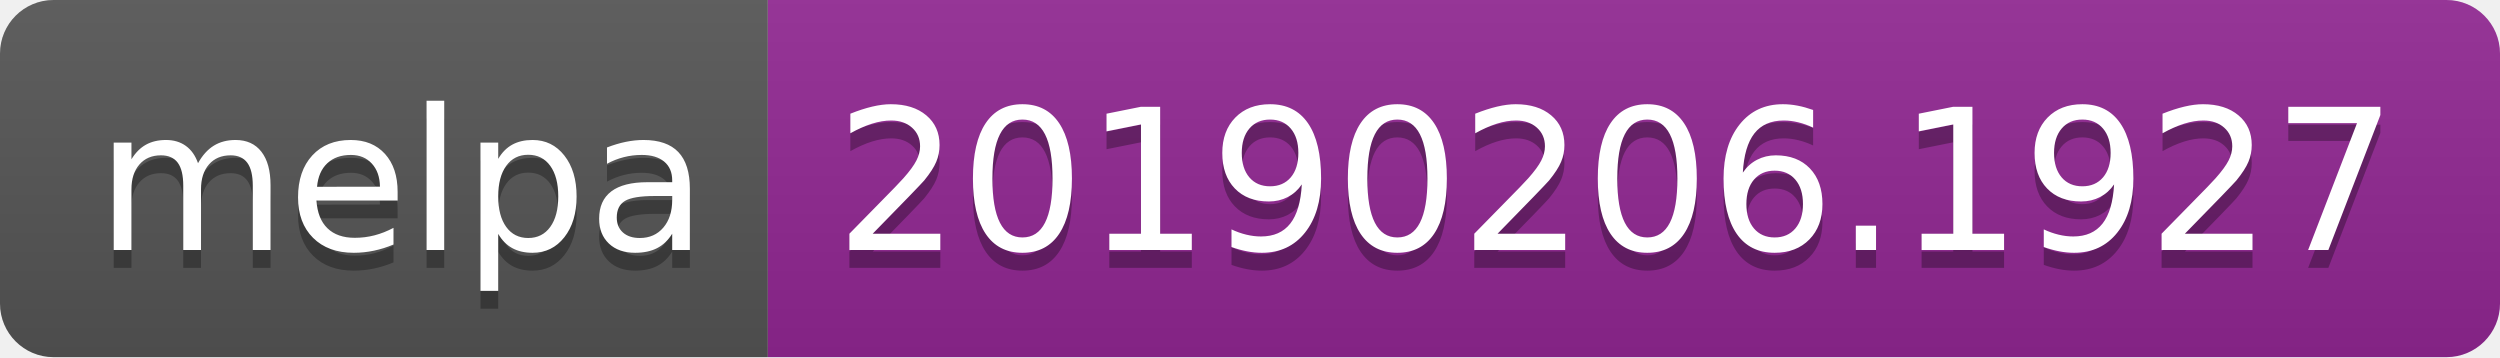
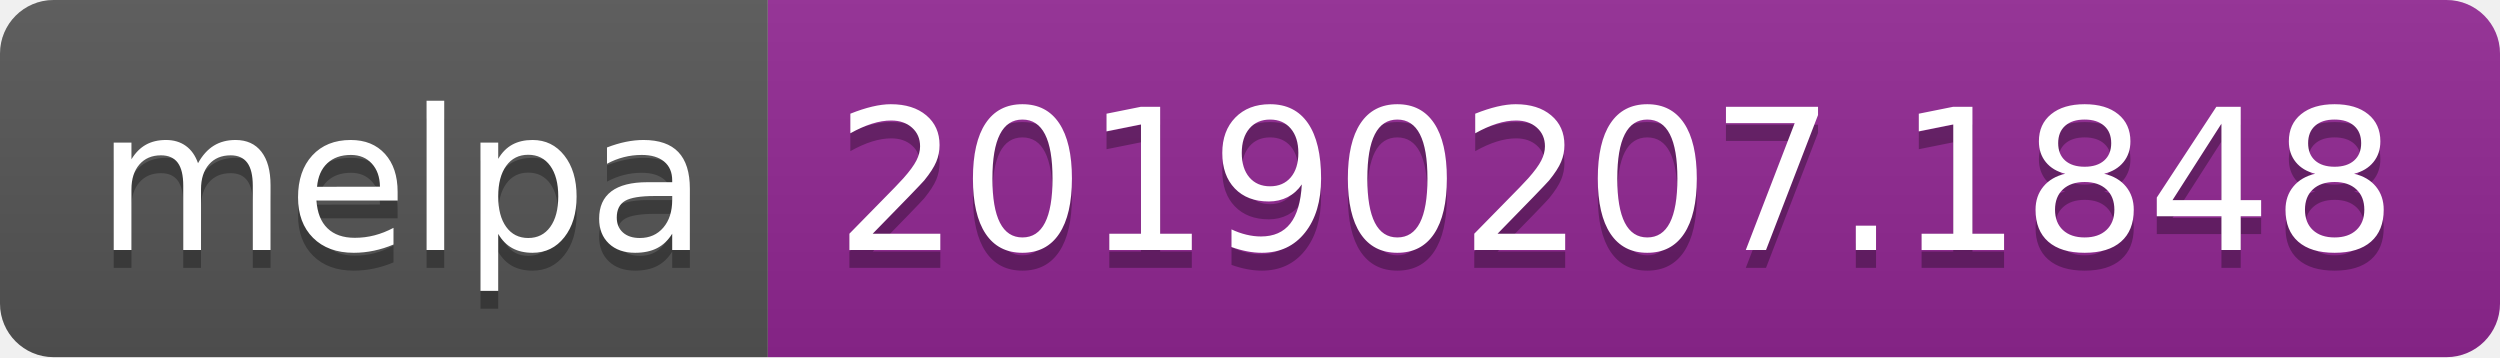
<svg xmlns="http://www.w3.org/2000/svg" width="140" height="20">
  <linearGradient id="b" x2="0" y2="100%">
    <stop offset="0" stop-color="#bbb" stop-opacity=".1" />
    <stop offset="1" stop-opacity=".1" />
  </linearGradient>
  <clipPath id="a">
    <rect width="140" height="20" rx="3" fill="#fff" />
  </clipPath>
  <g clip-path="url(#a)">
    <path fill="#555" d="M0 0h43v20H0z" />
    <path fill="#922793" d="M43 0h97v20H43z" />
    <path fill="url(#b)" d="M0 0h140v20H0z" />
  </g>
  <g fill="#fff" text-anchor="middle" font-family="DejaVu Sans,Verdana,Geneva,sans-serif" font-size="110">
    <text x="225" y="150" fill="#010101" fill-opacity=".3" transform="scale(.1)" textLength="330">melpa</text>
    <text x="225" y="140" transform="scale(.1)" textLength="330">melpa</text>
-     <text x="905" y="150" fill="#010101" fill-opacity=".3" transform="scale(.1)" textLength="870">20190206.1927</text>
-     <text x="905" y="140" transform="scale(.1)" textLength="870">20190206.1927</text>
+     <text x="905" y="150" fill="#010101" fill-opacity=".3" transform="scale(.1)" textLength="870">20190207.1848</text>
+     <text x="905" y="140" transform="scale(.1)" textLength="870">20190207.1848</text>
  </g>
</svg>
